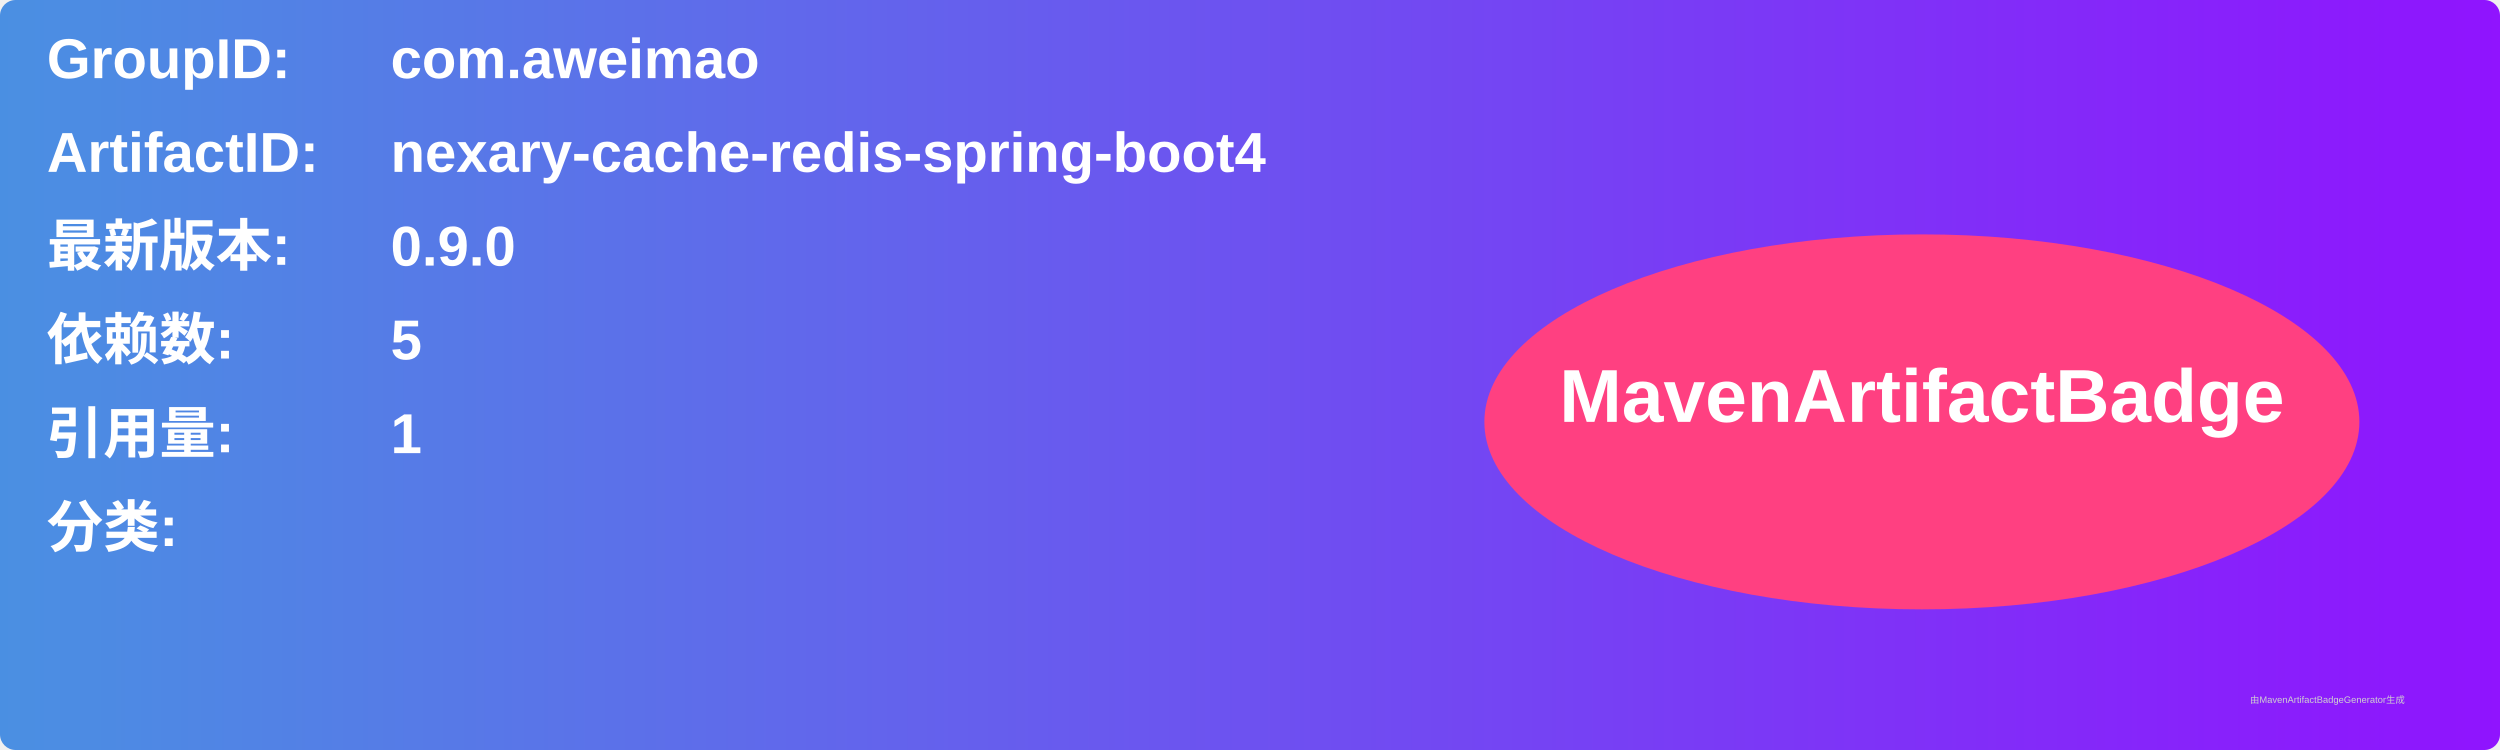
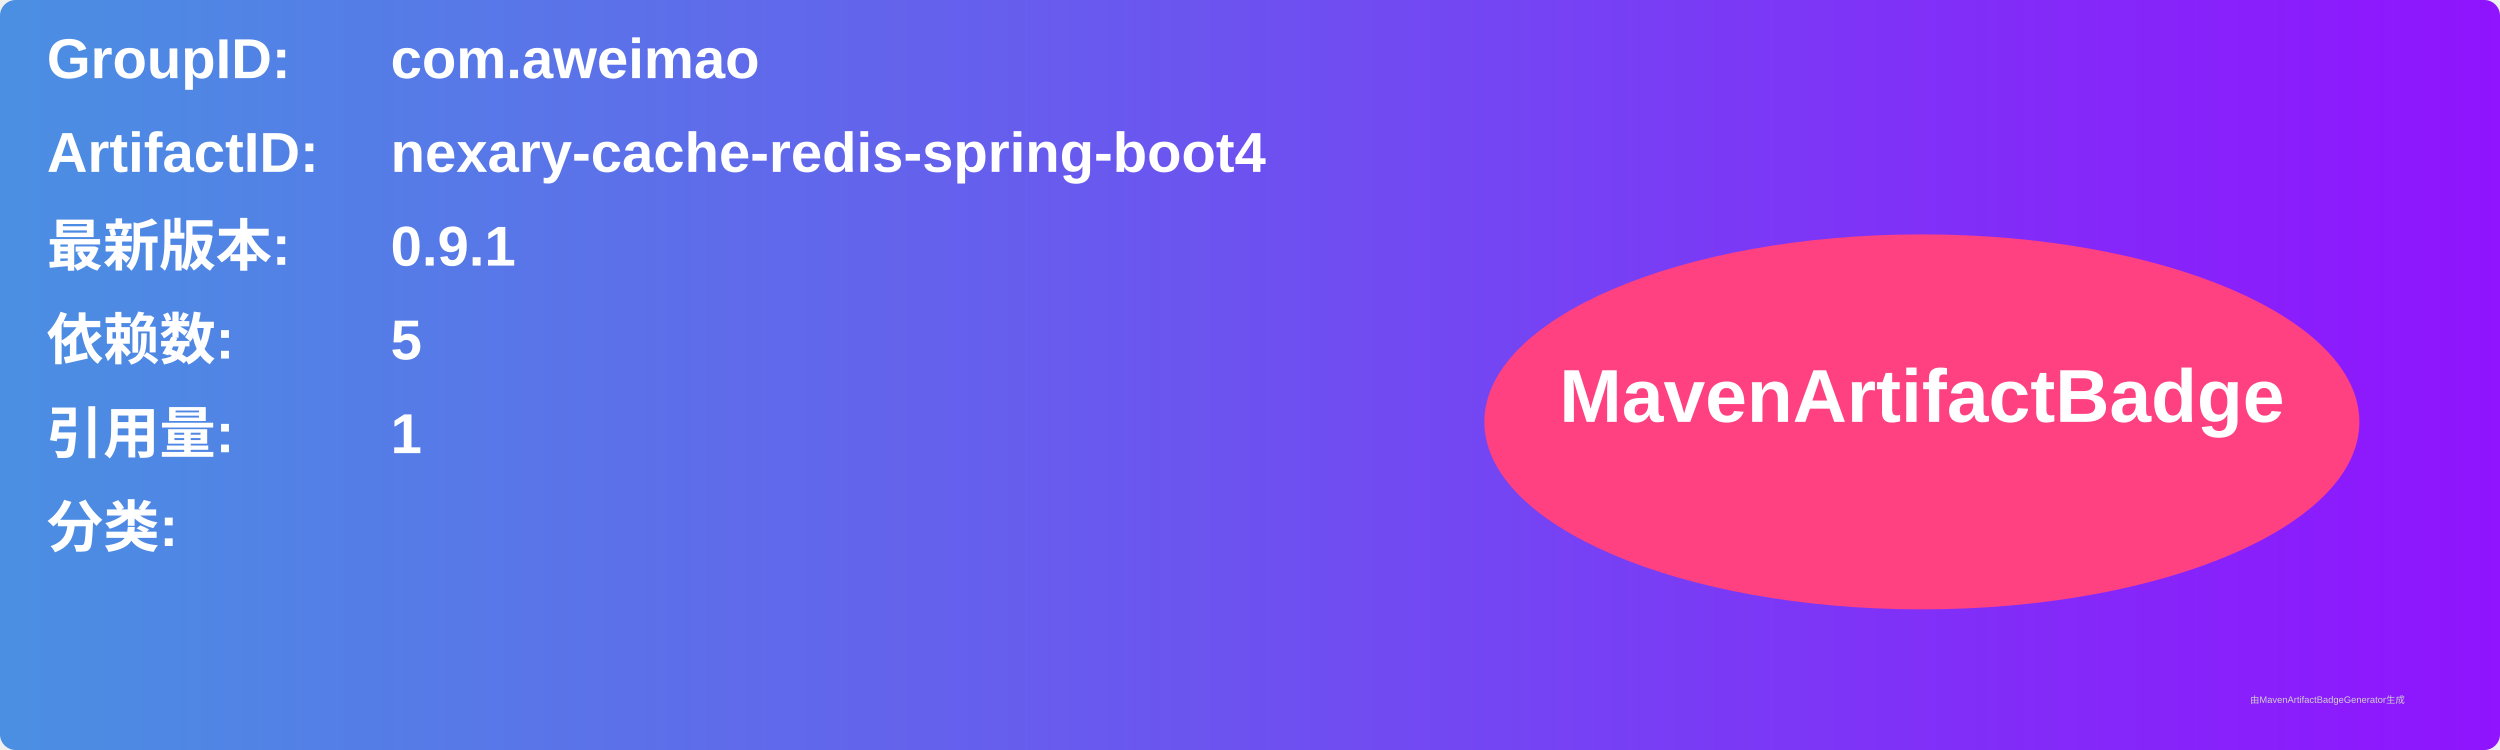
<svg xmlns="http://www.w3.org/2000/svg" width="800" height="240" viewBox="0 0 800 240">
  <linearGradient id="grad" x1="0%" y1="0%" x2="100%" y2="0%">
    <stop offset="0%" stop-color="#4a90e2" />
    <stop offset="100%" stop-color="#9013fe" />
  </linearGradient>
  <rect width="100%" height="100%" rx="5" ry="5" fill="url(#grad)" />
  <g transform="translate(15, 15)">
    <text x="0" y="10" font-family="Arial" font-size="18" fill="white" font-weight="bold" width="260">GroupID:</text>
    <text x="110" y="10" font-family="Arial" font-size="18" fill="white" font-weight="bold" width="460">com.aweimao</text>
    <text x="0" y="40" font-family="Arial" font-size="18" fill="white" font-weight="bold" width="260">ArtifactID:</text>
    <text x="110" y="40" font-family="Arial" font-size="18" fill="white" font-weight="bold" width="460">nexary-cache-redis-spring-boot4</text>
    <text x="0" y="70" font-family="Arial" font-size="18" fill="white" font-weight="bold">最新版本:</text>
    <text x="110" y="70" font-family="Arial" font-size="18" fill="white" font-weight="bold">
-       <tspan font-weight="bold">0.9.0</tspan>
+       <tspan font-weight="bold">0.9.1</tspan>
    </text>
    <text x="0" y="100" font-family="Arial" font-size="18" fill="white" font-weight="bold">依赖数: </text>
    <text x="110" y="100" font-family="Arial" font-size="18" fill="white">
      <tspan font-weight="bold">5</tspan>
    </text>
    <text x="0" y="130" font-family="Arial" font-size="18" fill="white" font-weight="bold">引用量: </text>
    <text x="110" y="130" font-family="Arial" font-size="18" fill="white">
      <tspan font-weight="bold">1</tspan>
    </text>
    <text x="0" y="160" font-family="Arial" font-size="18" fill="white" font-weight="bold">分类:</text>
    <text x="10" y="190" font-family="Arial" font-size="10" fill="white">
      <tspan font-weight="bold" />
    </text>
    <ellipse cx="600" cy="120" rx="140" ry="60" fill="#ff4081" />
    <text x="600" y="120" text-anchor="middle" font-family="Arial" font-size="24" fill="white" font-weight="bold">MavenArtifactBadge</text>
  </g>
  <text x="720" y="225" font-family="Arial" font-size="3" fill="#d0d0d0">由MavenArtifactBadgeGenerator生成</text>
</svg>
